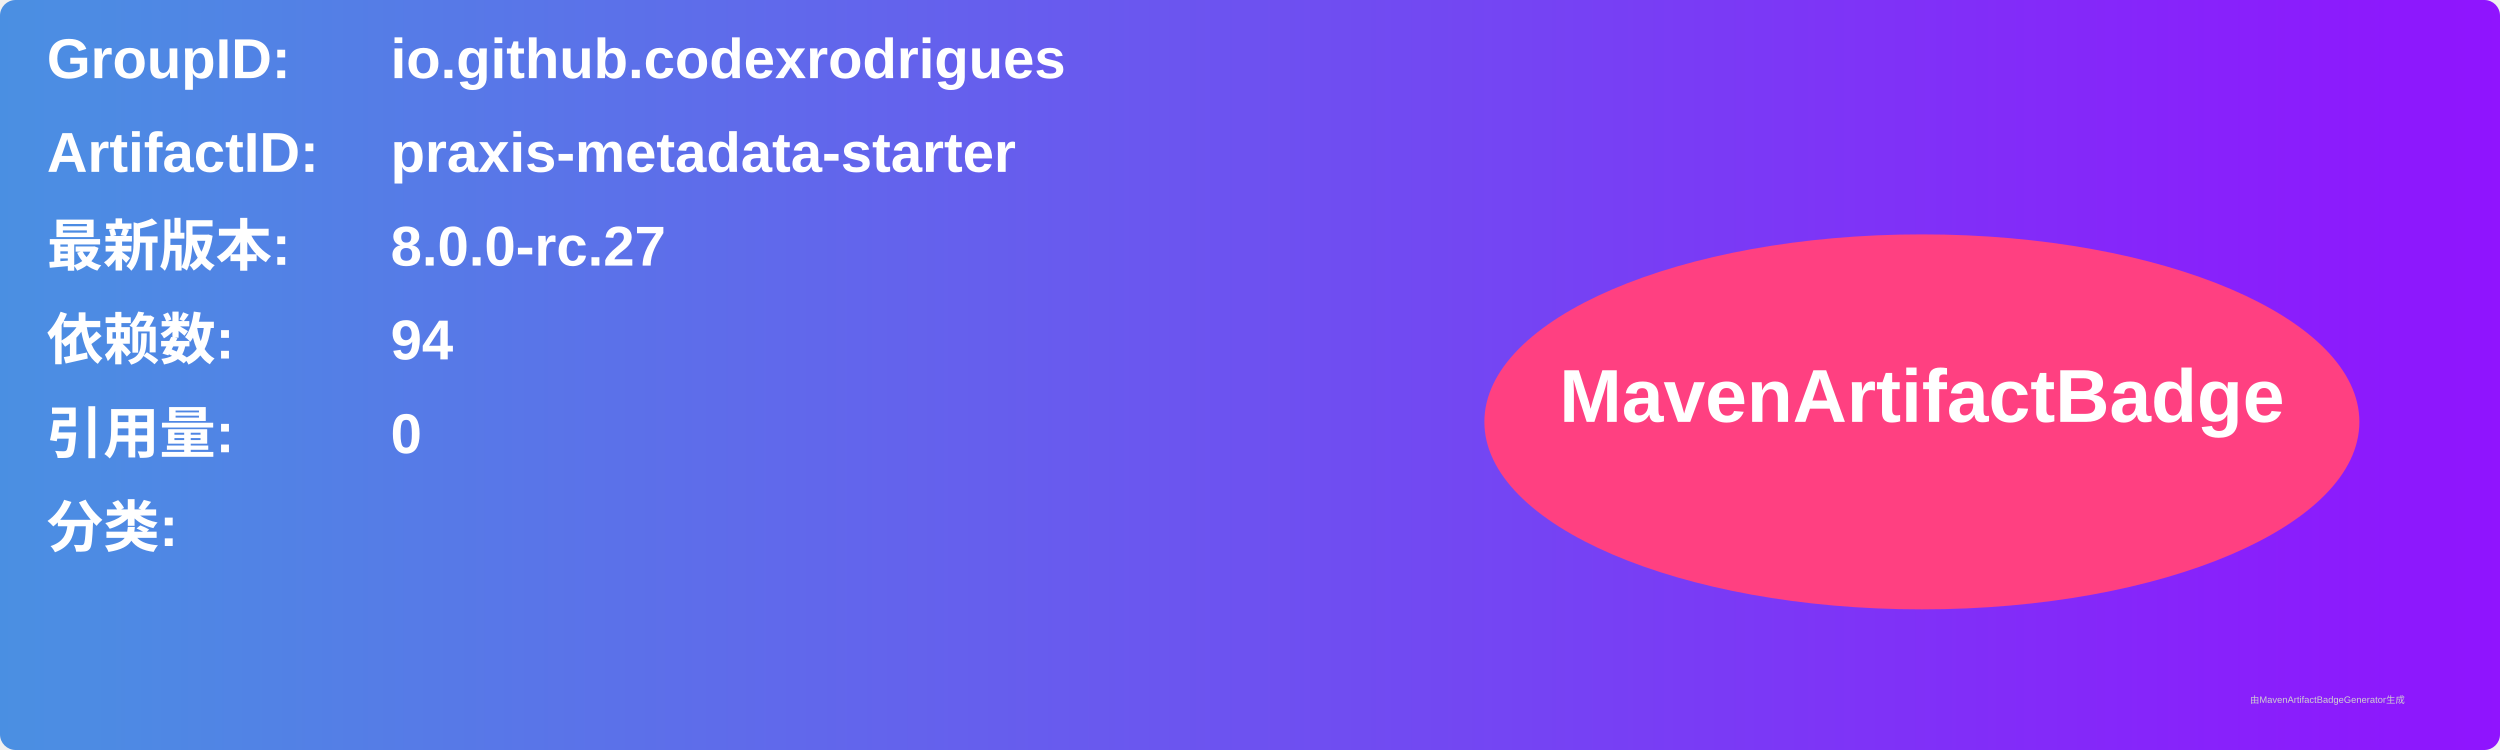
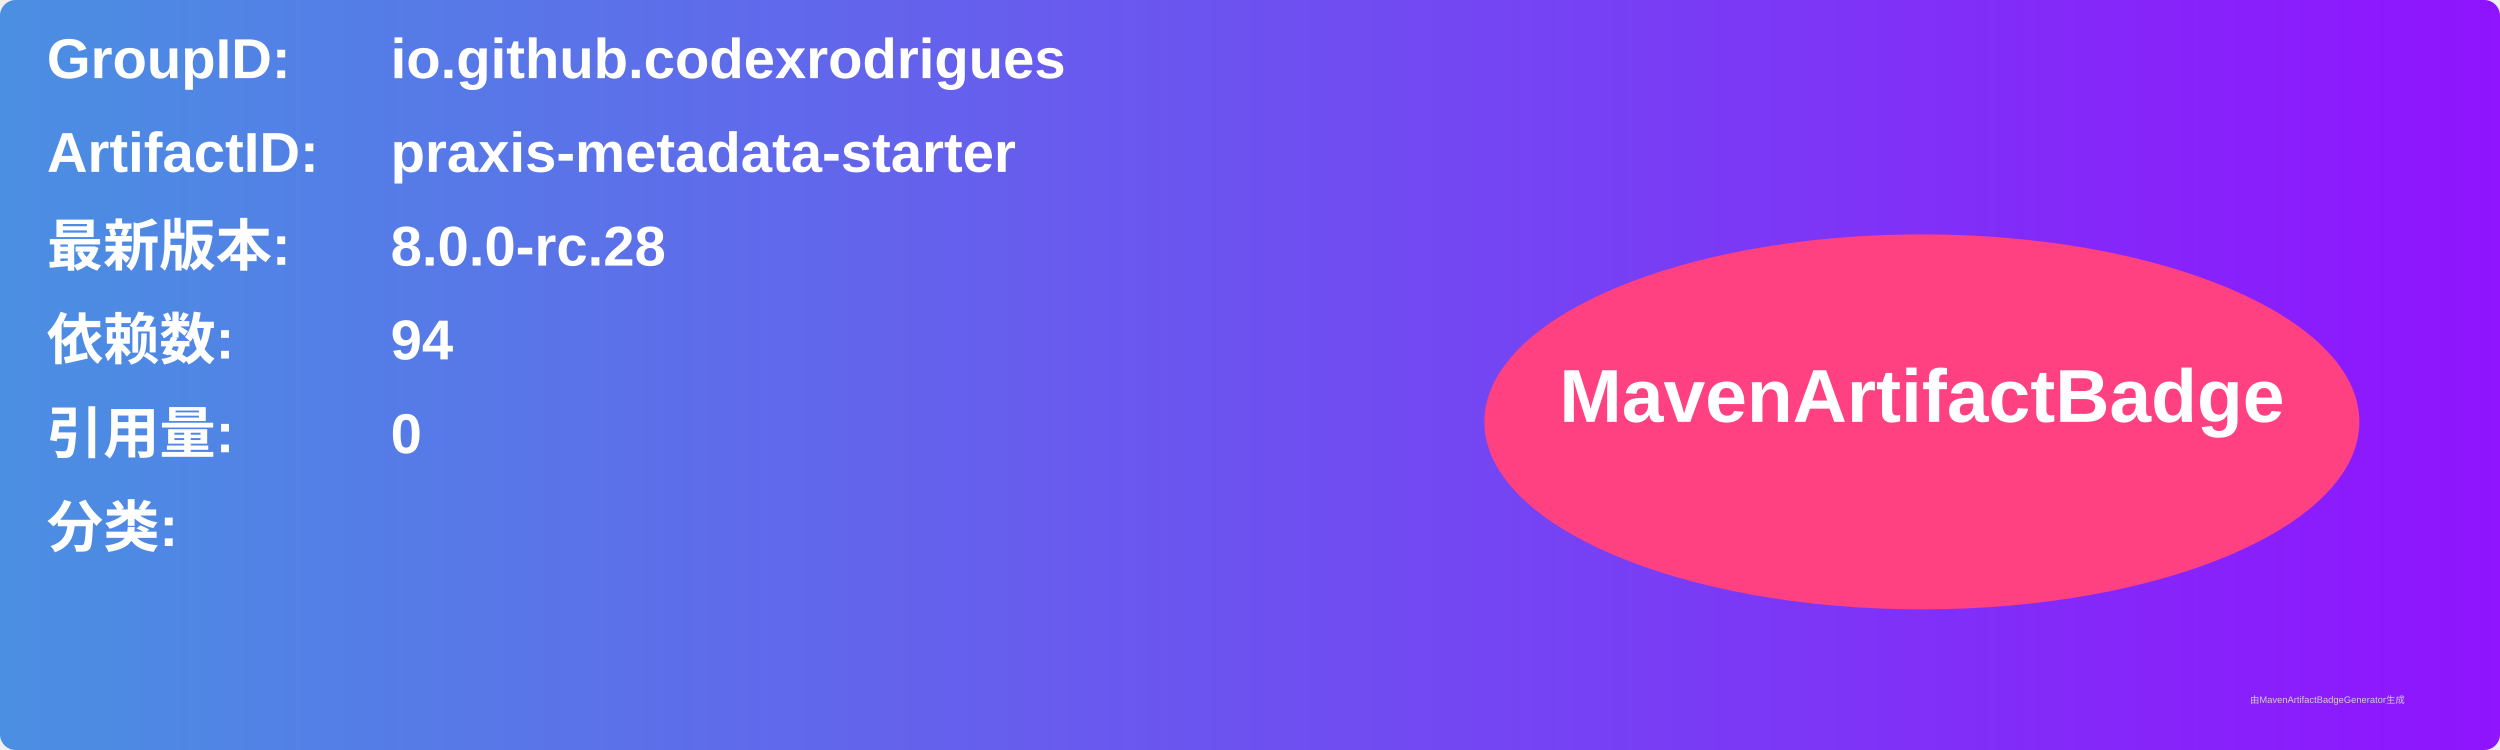
<svg xmlns="http://www.w3.org/2000/svg" width="800" height="240" viewBox="0 0 800 240">
  <linearGradient id="grad" x1="0%" y1="0%" x2="100%" y2="0%">
    <stop offset="0%" stop-color="#4a90e2" />
    <stop offset="100%" stop-color="#9013fe" />
  </linearGradient>
  <rect width="100%" height="100%" rx="5" ry="5" fill="url(#grad)" />
  <g transform="translate(15, 15)">
    <text x="0" y="10" font-family="Arial" font-size="18" fill="white" font-weight="bold" width="260">GroupID:</text>
    <text x="110" y="10" font-family="Arial" font-size="18" fill="white" font-weight="bold" width="460">io.github.codexrodrigues</text>
    <text x="0" y="40" font-family="Arial" font-size="18" fill="white" font-weight="bold" width="260">ArtifactID:</text>
    <text x="110" y="40" font-family="Arial" font-size="18" fill="white" font-weight="bold" width="460">praxis-metadata-starter</text>
    <text x="0" y="70" font-family="Arial" font-size="18" fill="white" font-weight="bold">最新版本:</text>
    <text x="110" y="70" font-family="Arial" font-size="18" fill="white" font-weight="bold">
-       <tspan font-weight="bold">8.0.0-rc.27</tspan>
+       <tspan font-weight="bold">8.0.0-rc.28</tspan>
    </text>
    <text x="0" y="100" font-family="Arial" font-size="18" fill="white" font-weight="bold">依赖数: </text>
    <text x="110" y="100" font-family="Arial" font-size="18" fill="white">
      <tspan font-weight="bold">94</tspan>
    </text>
    <text x="0" y="130" font-family="Arial" font-size="18" fill="white" font-weight="bold">引用量: </text>
    <text x="110" y="130" font-family="Arial" font-size="18" fill="white">
      <tspan font-weight="bold">0</tspan>
    </text>
    <text x="0" y="160" font-family="Arial" font-size="18" fill="white" font-weight="bold">分类:</text>
    <text x="10" y="190" font-family="Arial" font-size="10" fill="white">
      <tspan font-weight="bold" />
    </text>
    <ellipse cx="600" cy="120" rx="140" ry="60" fill="#ff4081" />
    <text x="600" y="120" text-anchor="middle" font-family="Arial" font-size="24" fill="white" font-weight="bold">MavenArtifactBadge</text>
  </g>
  <text x="720" y="225" font-family="Arial" font-size="3" fill="#d0d0d0">由MavenArtifactBadgeGenerator生成</text>
</svg>
